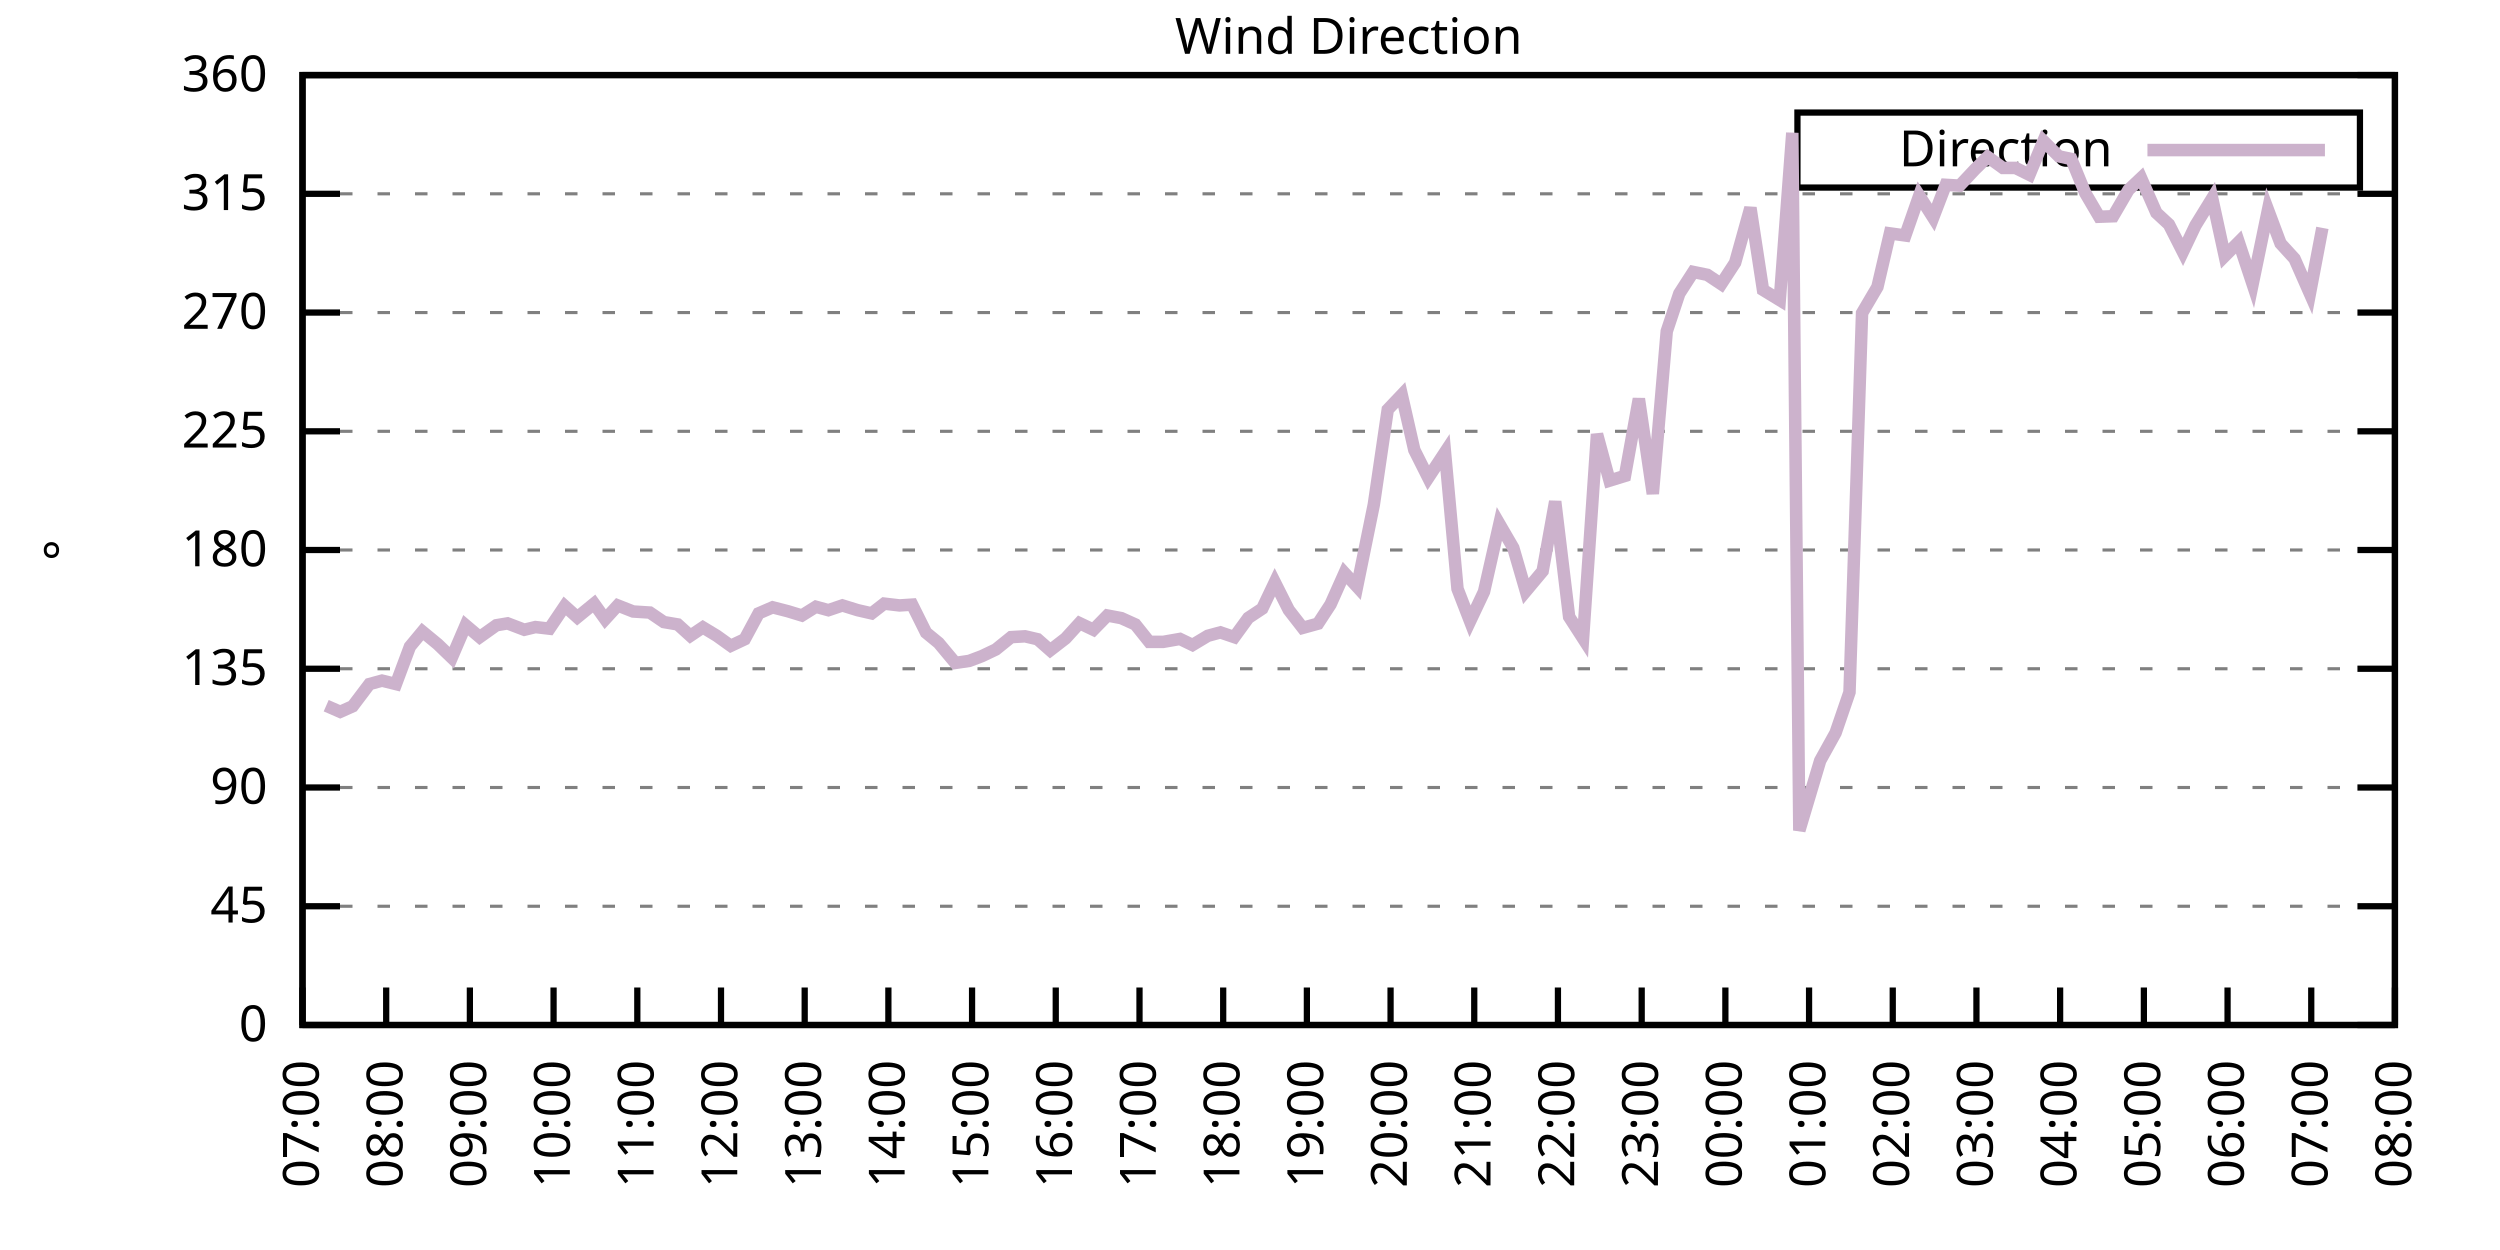
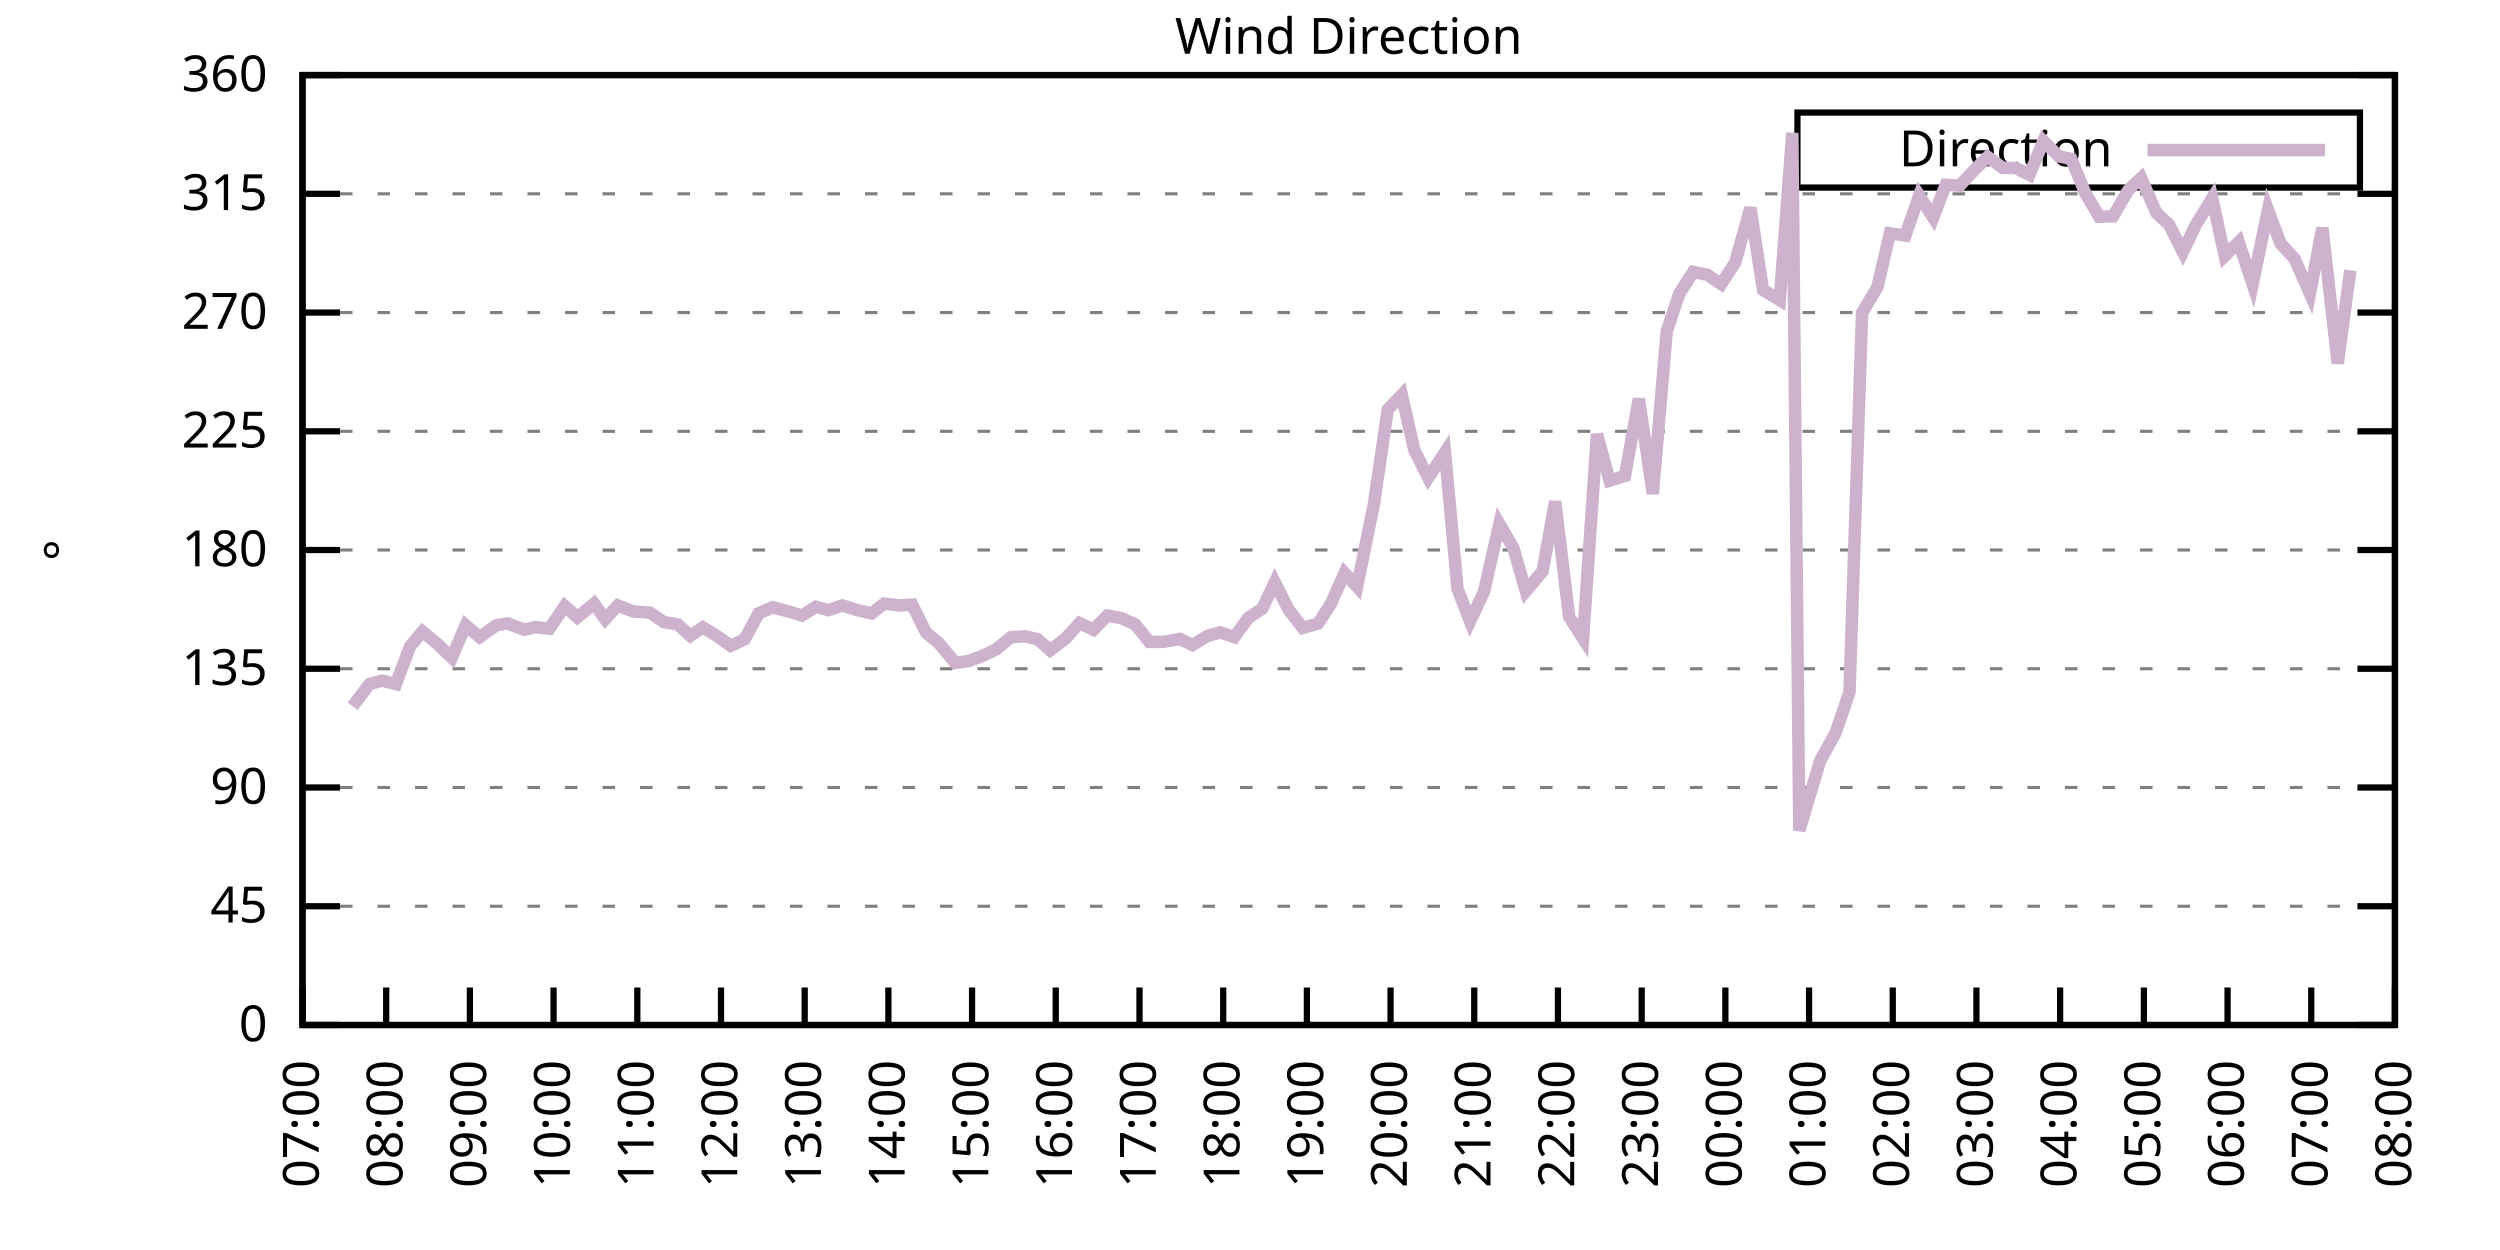
<svg xmlns="http://www.w3.org/2000/svg" xmlns:xlink="http://www.w3.org/1999/xlink" width="400" height="200" viewBox="0 0 400 200">
  <g id="gnuplot_canvas">
    <rect x="0" y="0" width="400" height="200" fill="none" />
    <defs>
      <circle id="gpDot" r="0.5" stroke-width="0.5" stroke="currentColor" />
      <path id="gpPt0" stroke-width="0.333" stroke="currentColor" d="M-1,0 h2 M0,-1 v2" />
      <path id="gpPt1" stroke-width="0.333" stroke="currentColor" d="M-1,-1 L1,1 M1,-1 L-1,1" />
      <path id="gpPt2" stroke-width="0.333" stroke="currentColor" d="M-1,0 L1,0 M0,-1 L0,1 M-1,-1 L1,1 M-1,1 L1,-1" />
      <rect id="gpPt3" stroke-width="0.333" stroke="currentColor" x="-1" y="-1" width="2" height="2" />
      <rect id="gpPt4" stroke-width="0.333" stroke="currentColor" fill="currentColor" x="-1" y="-1" width="2" height="2" />
      <circle id="gpPt5" stroke-width="0.333" stroke="currentColor" cx="0" cy="0" r="1" />
      <use xlink:href="#gpPt5" id="gpPt6" fill="currentColor" stroke="none" />
      <path id="gpPt7" stroke-width="0.333" stroke="currentColor" d="M0,-1.33 L-1.33,0.67 L1.33,0.67 z" />
      <use xlink:href="#gpPt7" id="gpPt8" fill="currentColor" stroke="none" />
      <use xlink:href="#gpPt7" id="gpPt9" stroke="currentColor" transform="rotate(180)" />
      <use xlink:href="#gpPt9" id="gpPt10" fill="currentColor" stroke="none" />
      <use xlink:href="#gpPt3" id="gpPt11" stroke="currentColor" transform="rotate(45)" />
      <use xlink:href="#gpPt11" id="gpPt12" fill="currentColor" stroke="none" />
      <path id="gpPt13" stroke-width="0.333" stroke="currentColor" d="M0,1.330 L1.265,0.411 L0.782,-1.067 L-0.782,-1.076 L-1.265,0.411 z" />
      <use xlink:href="#gpPt13" id="gpPt14" fill="currentColor" stroke="none" />
      <filter id="textbox" filterUnits="objectBoundingBox" x="0" y="0" height="1" width="1">
        <feFlood flood-color="white" flood-opacity="1" result="bgnd" />
        <feComposite in="SourceGraphic" in2="bgnd" operator="atop" />
      </filter>
      <filter id="greybox" filterUnits="objectBoundingBox" x="0" y="0" height="1" width="1">
        <feFlood flood-color="lightgrey" flood-opacity="1" result="grey" />
        <feComposite in="SourceGraphic" in2="grey" operator="atop" />
      </filter>
    </defs>
    <g fill="none" color="white" stroke="currentColor" stroke-width="1.00" stroke-linecap="butt" stroke-linejoin="miter">
</g>
    <g fill="none" color="black" stroke="currentColor" stroke-width="1.00" stroke-linecap="butt" stroke-linejoin="miter">
      <g stroke="none" shape-rendering="crispEdges">
        <polygon fill="rgb(255, 255, 255)" points="48.40,164.00 383.18,164.00 383.18,12.02 48.40,12.02 " />
      </g>
    </g>
    <g fill="none" color="black" stroke="currentColor" stroke-width="1.00" stroke-linecap="butt" stroke-linejoin="miter">
</g>
    <g fill="none" color="black" stroke="black" stroke-width="0.50" stroke-linecap="butt" stroke-linejoin="miter">
</g>
    <g fill="none" color="gray" stroke="currentColor" stroke-width="0.50" stroke-linecap="butt" stroke-linejoin="miter">
      <path stroke="gray" stroke-dasharray="2,4" class="gridline" d="M48.40,164.00 L383.19,164.00  " />
    </g>
    <g fill="none" color="gray" stroke="gray" stroke-width="1.00" stroke-linecap="butt" stroke-linejoin="miter">
</g>
    <g fill="none" color="black" stroke="currentColor" stroke-width="1.00" stroke-linecap="butt" stroke-linejoin="miter">
      <path stroke="black" d="M48.40,164.00 L54.40,164.00 M383.19,164.00 L377.19,164.00  " />
      <g transform="translate(42.80,166.60)" stroke="none" fill="black" font-family="Sans" font-size="8.00" text-anchor="end">
        <text>
          <tspan font-family="Sans"> 0</tspan>
        </text>
      </g>
    </g>
    <g fill="none" color="black" stroke="currentColor" stroke-width="1.00" stroke-linecap="butt" stroke-linejoin="miter">
</g>
    <g fill="none" color="black" stroke="black" stroke-width="0.50" stroke-linecap="butt" stroke-linejoin="miter">
</g>
    <g fill="none" color="gray" stroke="currentColor" stroke-width="0.50" stroke-linecap="butt" stroke-linejoin="miter">
      <path stroke="gray" stroke-dasharray="2,4" class="gridline" d="M48.40,145.00 L383.19,145.00  " />
    </g>
    <g fill="none" color="gray" stroke="gray" stroke-width="1.00" stroke-linecap="butt" stroke-linejoin="miter">
</g>
    <g fill="none" color="black" stroke="currentColor" stroke-width="1.00" stroke-linecap="butt" stroke-linejoin="miter">
      <path stroke="black" d="M48.40,145.00 L54.40,145.00 M383.19,145.00 L377.19,145.00  " />
      <g transform="translate(42.80,147.60)" stroke="none" fill="black" font-family="Sans" font-size="8.00" text-anchor="end">
        <text>
          <tspan font-family="Sans"> 45</tspan>
        </text>
      </g>
    </g>
    <g fill="none" color="black" stroke="currentColor" stroke-width="1.00" stroke-linecap="butt" stroke-linejoin="miter">
</g>
    <g fill="none" color="black" stroke="black" stroke-width="0.50" stroke-linecap="butt" stroke-linejoin="miter">
</g>
    <g fill="none" color="gray" stroke="currentColor" stroke-width="0.50" stroke-linecap="butt" stroke-linejoin="miter">
      <path stroke="gray" stroke-dasharray="2,4" class="gridline" d="M48.40,126.00 L383.19,126.00  " />
    </g>
    <g fill="none" color="gray" stroke="gray" stroke-width="1.00" stroke-linecap="butt" stroke-linejoin="miter">
</g>
    <g fill="none" color="black" stroke="currentColor" stroke-width="1.00" stroke-linecap="butt" stroke-linejoin="miter">
      <path stroke="black" d="M48.40,126.00 L54.40,126.00 M383.19,126.00 L377.19,126.00  " />
      <g transform="translate(42.80,128.60)" stroke="none" fill="black" font-family="Sans" font-size="8.00" text-anchor="end">
        <text>
          <tspan font-family="Sans"> 90</tspan>
        </text>
      </g>
    </g>
    <g fill="none" color="black" stroke="currentColor" stroke-width="1.00" stroke-linecap="butt" stroke-linejoin="miter">
</g>
    <g fill="none" color="black" stroke="black" stroke-width="0.50" stroke-linecap="butt" stroke-linejoin="miter">
</g>
    <g fill="none" color="gray" stroke="currentColor" stroke-width="0.50" stroke-linecap="butt" stroke-linejoin="miter">
      <path stroke="gray" stroke-dasharray="2,4" class="gridline" d="M48.40,107.00 L383.19,107.00  " />
    </g>
    <g fill="none" color="gray" stroke="gray" stroke-width="1.00" stroke-linecap="butt" stroke-linejoin="miter">
</g>
    <g fill="none" color="black" stroke="currentColor" stroke-width="1.00" stroke-linecap="butt" stroke-linejoin="miter">
      <path stroke="black" d="M48.40,107.00 L54.40,107.00 M383.19,107.00 L377.19,107.00  " />
      <g transform="translate(42.80,109.60)" stroke="none" fill="black" font-family="Sans" font-size="8.00" text-anchor="end">
        <text>
          <tspan font-family="Sans"> 135</tspan>
        </text>
      </g>
    </g>
    <g fill="none" color="black" stroke="currentColor" stroke-width="1.00" stroke-linecap="butt" stroke-linejoin="miter">
</g>
    <g fill="none" color="black" stroke="black" stroke-width="0.50" stroke-linecap="butt" stroke-linejoin="miter">
</g>
    <g fill="none" color="gray" stroke="currentColor" stroke-width="0.50" stroke-linecap="butt" stroke-linejoin="miter">
      <path stroke="gray" stroke-dasharray="2,4" class="gridline" d="M48.40,88.00 L383.19,88.00  " />
    </g>
    <g fill="none" color="gray" stroke="gray" stroke-width="1.00" stroke-linecap="butt" stroke-linejoin="miter">
</g>
    <g fill="none" color="black" stroke="currentColor" stroke-width="1.00" stroke-linecap="butt" stroke-linejoin="miter">
      <path stroke="black" d="M48.40,88.00 L54.40,88.00 M383.19,88.00 L377.19,88.00  " />
      <g transform="translate(42.80,90.60)" stroke="none" fill="black" font-family="Sans" font-size="8.00" text-anchor="end">
        <text>
          <tspan font-family="Sans"> 180</tspan>
        </text>
      </g>
    </g>
    <g fill="none" color="black" stroke="currentColor" stroke-width="1.00" stroke-linecap="butt" stroke-linejoin="miter">
</g>
    <g fill="none" color="black" stroke="black" stroke-width="0.50" stroke-linecap="butt" stroke-linejoin="miter">
</g>
    <g fill="none" color="gray" stroke="currentColor" stroke-width="0.50" stroke-linecap="butt" stroke-linejoin="miter">
      <path stroke="gray" stroke-dasharray="2,4" class="gridline" d="M48.40,69.01 L383.19,69.01  " />
    </g>
    <g fill="none" color="gray" stroke="gray" stroke-width="1.00" stroke-linecap="butt" stroke-linejoin="miter">
</g>
    <g fill="none" color="black" stroke="currentColor" stroke-width="1.00" stroke-linecap="butt" stroke-linejoin="miter">
      <path stroke="black" d="M48.40,69.01 L54.40,69.01 M383.19,69.01 L377.19,69.01  " />
      <g transform="translate(42.80,71.61)" stroke="none" fill="black" font-family="Sans" font-size="8.00" text-anchor="end">
        <text>
          <tspan font-family="Sans"> 225</tspan>
        </text>
      </g>
    </g>
    <g fill="none" color="black" stroke="currentColor" stroke-width="1.00" stroke-linecap="butt" stroke-linejoin="miter">
</g>
    <g fill="none" color="black" stroke="black" stroke-width="0.50" stroke-linecap="butt" stroke-linejoin="miter">
</g>
    <g fill="none" color="gray" stroke="currentColor" stroke-width="0.50" stroke-linecap="butt" stroke-linejoin="miter">
      <path stroke="gray" stroke-dasharray="2,4" class="gridline" d="M48.40,50.01 L383.19,50.01  " />
    </g>
    <g fill="none" color="gray" stroke="gray" stroke-width="1.00" stroke-linecap="butt" stroke-linejoin="miter">
</g>
    <g fill="none" color="black" stroke="currentColor" stroke-width="1.00" stroke-linecap="butt" stroke-linejoin="miter">
      <path stroke="black" d="M48.40,50.01 L54.40,50.01 M383.19,50.01 L377.19,50.01  " />
      <g transform="translate(42.80,52.61)" stroke="none" fill="black" font-family="Sans" font-size="8.00" text-anchor="end">
        <text>
          <tspan font-family="Sans"> 270</tspan>
        </text>
      </g>
    </g>
    <g fill="none" color="black" stroke="currentColor" stroke-width="1.00" stroke-linecap="butt" stroke-linejoin="miter">
</g>
    <g fill="none" color="black" stroke="black" stroke-width="0.50" stroke-linecap="butt" stroke-linejoin="miter">
</g>
    <g fill="none" color="gray" stroke="currentColor" stroke-width="0.50" stroke-linecap="butt" stroke-linejoin="miter">
      <path stroke="gray" stroke-dasharray="2,4" class="gridline" d="M48.40,31.01 L383.19,31.01  " />
    </g>
    <g fill="none" color="gray" stroke="gray" stroke-width="1.00" stroke-linecap="butt" stroke-linejoin="miter">
</g>
    <g fill="none" color="black" stroke="currentColor" stroke-width="1.00" stroke-linecap="butt" stroke-linejoin="miter">
      <path stroke="black" d="M48.40,31.01 L54.40,31.01 M383.19,31.01 L377.19,31.01  " />
      <g transform="translate(42.80,33.61)" stroke="none" fill="black" font-family="Sans" font-size="8.00" text-anchor="end">
        <text>
          <tspan font-family="Sans"> 315</tspan>
        </text>
      </g>
    </g>
    <g fill="none" color="black" stroke="currentColor" stroke-width="1.00" stroke-linecap="butt" stroke-linejoin="miter">
</g>
    <g fill="none" color="black" stroke="black" stroke-width="0.50" stroke-linecap="butt" stroke-linejoin="miter">
</g>
    <g fill="none" color="gray" stroke="currentColor" stroke-width="0.50" stroke-linecap="butt" stroke-linejoin="miter">
      <path stroke="gray" stroke-dasharray="2,4" class="gridline" d="M48.40,12.01 L383.19,12.01  " />
    </g>
    <g fill="none" color="gray" stroke="gray" stroke-width="1.00" stroke-linecap="butt" stroke-linejoin="miter">
</g>
    <g fill="none" color="black" stroke="currentColor" stroke-width="1.00" stroke-linecap="butt" stroke-linejoin="miter">
      <path stroke="black" d="M48.40,12.01 L54.40,12.01 M383.19,12.01 L377.19,12.01  " />
      <g transform="translate(42.80,14.61)" stroke="none" fill="black" font-family="Sans" font-size="8.00" text-anchor="end">
        <text>
          <tspan font-family="Sans"> 360</tspan>
        </text>
      </g>
    </g>
    <g fill="none" color="black" stroke="currentColor" stroke-width="1.00" stroke-linecap="butt" stroke-linejoin="miter">
      <path stroke="black" d="M48.40,164.00 L48.40,158.00  " />
      <g transform="translate(51.00,169.60) rotate(270.00)" stroke="none" fill="black" font-family="Sans" font-size="8.00" text-anchor="end">
        <text>
          <tspan font-family="Sans">07:00</tspan>
        </text>
      </g>
    </g>
    <g fill="none" color="black" stroke="currentColor" stroke-width="1.00" stroke-linecap="butt" stroke-linejoin="miter">
      <path stroke="black" d="M61.79,164.00 L61.79,158.00  " />
      <g transform="translate(64.39,169.60) rotate(270.00)" stroke="none" fill="black" font-family="Sans" font-size="8.00" text-anchor="end">
        <text>
          <tspan font-family="Sans">08:00</tspan>
        </text>
      </g>
    </g>
    <g fill="none" color="black" stroke="currentColor" stroke-width="1.00" stroke-linecap="butt" stroke-linejoin="miter">
      <path stroke="black" d="M75.18,164.00 L75.18,158.00  " />
      <g transform="translate(77.78,169.60) rotate(270.00)" stroke="none" fill="black" font-family="Sans" font-size="8.00" text-anchor="end">
        <text>
          <tspan font-family="Sans">09:00</tspan>
        </text>
      </g>
    </g>
    <g fill="none" color="black" stroke="currentColor" stroke-width="1.00" stroke-linecap="butt" stroke-linejoin="miter">
      <path stroke="black" d="M88.57,164.00 L88.57,158.00  " />
      <g transform="translate(91.17,169.60) rotate(270.00)" stroke="none" fill="black" font-family="Sans" font-size="8.00" text-anchor="end">
        <text>
          <tspan font-family="Sans">10:00</tspan>
        </text>
      </g>
    </g>
    <g fill="none" color="black" stroke="currentColor" stroke-width="1.00" stroke-linecap="butt" stroke-linejoin="miter">
      <path stroke="black" d="M101.97,164.00 L101.97,158.00  " />
      <g transform="translate(104.57,169.60) rotate(270.00)" stroke="none" fill="black" font-family="Sans" font-size="8.00" text-anchor="end">
        <text>
          <tspan font-family="Sans">11:00</tspan>
        </text>
      </g>
    </g>
    <g fill="none" color="black" stroke="currentColor" stroke-width="1.00" stroke-linecap="butt" stroke-linejoin="miter">
      <path stroke="black" d="M115.36,164.00 L115.36,158.00  " />
      <g transform="translate(117.96,169.60) rotate(270.00)" stroke="none" fill="black" font-family="Sans" font-size="8.00" text-anchor="end">
        <text>
          <tspan font-family="Sans">12:00</tspan>
        </text>
      </g>
    </g>
    <g fill="none" color="black" stroke="currentColor" stroke-width="1.00" stroke-linecap="butt" stroke-linejoin="miter">
      <path stroke="black" d="M128.75,164.00 L128.75,158.00  " />
      <g transform="translate(131.35,169.60) rotate(270.00)" stroke="none" fill="black" font-family="Sans" font-size="8.00" text-anchor="end">
        <text>
          <tspan font-family="Sans">13:00</tspan>
        </text>
      </g>
    </g>
    <g fill="none" color="black" stroke="currentColor" stroke-width="1.00" stroke-linecap="butt" stroke-linejoin="miter">
      <path stroke="black" d="M142.14,164.00 L142.14,158.00  " />
      <g transform="translate(144.74,169.60) rotate(270.00)" stroke="none" fill="black" font-family="Sans" font-size="8.00" text-anchor="end">
        <text>
          <tspan font-family="Sans">14:00</tspan>
        </text>
      </g>
    </g>
    <g fill="none" color="black" stroke="currentColor" stroke-width="1.00" stroke-linecap="butt" stroke-linejoin="miter">
      <path stroke="black" d="M155.53,164.00 L155.53,158.00  " />
      <g transform="translate(158.13,169.60) rotate(270.00)" stroke="none" fill="black" font-family="Sans" font-size="8.00" text-anchor="end">
        <text>
          <tspan font-family="Sans">15:00</tspan>
        </text>
      </g>
    </g>
    <g fill="none" color="black" stroke="currentColor" stroke-width="1.00" stroke-linecap="butt" stroke-linejoin="miter">
      <path stroke="black" d="M168.92,164.00 L168.92,158.00  " />
      <g transform="translate(171.52,169.60) rotate(270.00)" stroke="none" fill="black" font-family="Sans" font-size="8.00" text-anchor="end">
        <text>
          <tspan font-family="Sans">16:00</tspan>
        </text>
      </g>
    </g>
    <g fill="none" color="black" stroke="currentColor" stroke-width="1.00" stroke-linecap="butt" stroke-linejoin="miter">
      <path stroke="black" d="M182.32,164.00 L182.32,158.00  " />
      <g transform="translate(184.92,169.60) rotate(270.00)" stroke="none" fill="black" font-family="Sans" font-size="8.00" text-anchor="end">
        <text>
          <tspan font-family="Sans">17:00</tspan>
        </text>
      </g>
    </g>
    <g fill="none" color="black" stroke="currentColor" stroke-width="1.00" stroke-linecap="butt" stroke-linejoin="miter">
      <path stroke="black" d="M195.71,164.00 L195.71,158.00  " />
      <g transform="translate(198.31,169.60) rotate(270.00)" stroke="none" fill="black" font-family="Sans" font-size="8.00" text-anchor="end">
        <text>
          <tspan font-family="Sans">18:00</tspan>
        </text>
      </g>
    </g>
    <g fill="none" color="black" stroke="currentColor" stroke-width="1.00" stroke-linecap="butt" stroke-linejoin="miter">
      <path stroke="black" d="M209.10,164.00 L209.10,158.00  " />
      <g transform="translate(211.70,169.60) rotate(270.00)" stroke="none" fill="black" font-family="Sans" font-size="8.00" text-anchor="end">
        <text>
          <tspan font-family="Sans">19:00</tspan>
        </text>
      </g>
    </g>
    <g fill="none" color="black" stroke="currentColor" stroke-width="1.00" stroke-linecap="butt" stroke-linejoin="miter">
      <path stroke="black" d="M222.49,164.00 L222.49,158.00  " />
      <g transform="translate(225.09,169.60) rotate(270.00)" stroke="none" fill="black" font-family="Sans" font-size="8.00" text-anchor="end">
        <text>
          <tspan font-family="Sans">20:00</tspan>
        </text>
      </g>
    </g>
    <g fill="none" color="black" stroke="currentColor" stroke-width="1.00" stroke-linecap="butt" stroke-linejoin="miter">
      <path stroke="black" d="M235.88,164.00 L235.88,158.00  " />
      <g transform="translate(238.48,169.60) rotate(270.00)" stroke="none" fill="black" font-family="Sans" font-size="8.00" text-anchor="end">
        <text>
          <tspan font-family="Sans">21:00</tspan>
        </text>
      </g>
    </g>
    <g fill="none" color="black" stroke="currentColor" stroke-width="1.00" stroke-linecap="butt" stroke-linejoin="miter">
      <path stroke="black" d="M249.27,164.00 L249.27,158.00  " />
      <g transform="translate(251.87,169.60) rotate(270.00)" stroke="none" fill="black" font-family="Sans" font-size="8.00" text-anchor="end">
        <text>
          <tspan font-family="Sans">22:00</tspan>
        </text>
      </g>
    </g>
    <g fill="none" color="black" stroke="currentColor" stroke-width="1.00" stroke-linecap="butt" stroke-linejoin="miter">
      <path stroke="black" d="M262.67,164.00 L262.67,158.00  " />
      <g transform="translate(265.27,169.60) rotate(270.00)" stroke="none" fill="black" font-family="Sans" font-size="8.00" text-anchor="end">
        <text>
          <tspan font-family="Sans">23:00</tspan>
        </text>
      </g>
    </g>
    <g fill="none" color="black" stroke="currentColor" stroke-width="1.00" stroke-linecap="butt" stroke-linejoin="miter">
      <path stroke="black" d="M276.06,164.00 L276.06,158.00  " />
      <g transform="translate(278.66,169.60) rotate(270.00)" stroke="none" fill="black" font-family="Sans" font-size="8.00" text-anchor="end">
        <text>
          <tspan font-family="Sans">00:00</tspan>
        </text>
      </g>
    </g>
    <g fill="none" color="black" stroke="currentColor" stroke-width="1.00" stroke-linecap="butt" stroke-linejoin="miter">
      <path stroke="black" d="M289.45,164.00 L289.45,158.00  " />
      <g transform="translate(292.05,169.60) rotate(270.00)" stroke="none" fill="black" font-family="Sans" font-size="8.00" text-anchor="end">
        <text>
          <tspan font-family="Sans">01:00</tspan>
        </text>
      </g>
    </g>
    <g fill="none" color="black" stroke="currentColor" stroke-width="1.00" stroke-linecap="butt" stroke-linejoin="miter">
      <path stroke="black" d="M302.84,164.00 L302.84,158.00  " />
      <g transform="translate(305.44,169.60) rotate(270.00)" stroke="none" fill="black" font-family="Sans" font-size="8.00" text-anchor="end">
        <text>
          <tspan font-family="Sans">02:00</tspan>
        </text>
      </g>
    </g>
    <g fill="none" color="black" stroke="currentColor" stroke-width="1.00" stroke-linecap="butt" stroke-linejoin="miter">
      <path stroke="black" d="M316.23,164.00 L316.23,158.00  " />
      <g transform="translate(318.83,169.60) rotate(270.00)" stroke="none" fill="black" font-family="Sans" font-size="8.00" text-anchor="end">
        <text>
          <tspan font-family="Sans">03:00</tspan>
        </text>
      </g>
    </g>
    <g fill="none" color="black" stroke="currentColor" stroke-width="1.00" stroke-linecap="butt" stroke-linejoin="miter">
      <path stroke="black" d="M329.62,164.00 L329.62,158.00  " />
      <g transform="translate(332.22,169.60) rotate(270.00)" stroke="none" fill="black" font-family="Sans" font-size="8.00" text-anchor="end">
        <text>
          <tspan font-family="Sans">04:00</tspan>
        </text>
      </g>
    </g>
    <g fill="none" color="black" stroke="currentColor" stroke-width="1.00" stroke-linecap="butt" stroke-linejoin="miter">
      <path stroke="black" d="M343.02,164.00 L343.02,158.00  " />
      <g transform="translate(345.62,169.60) rotate(270.00)" stroke="none" fill="black" font-family="Sans" font-size="8.00" text-anchor="end">
        <text>
          <tspan font-family="Sans">05:00</tspan>
        </text>
      </g>
    </g>
    <g fill="none" color="black" stroke="currentColor" stroke-width="1.00" stroke-linecap="butt" stroke-linejoin="miter">
      <path stroke="black" d="M356.41,164.00 L356.41,158.00  " />
      <g transform="translate(359.01,169.60) rotate(270.00)" stroke="none" fill="black" font-family="Sans" font-size="8.00" text-anchor="end">
        <text>
          <tspan font-family="Sans">06:00</tspan>
        </text>
      </g>
    </g>
    <g fill="none" color="black" stroke="currentColor" stroke-width="1.00" stroke-linecap="butt" stroke-linejoin="miter">
      <path stroke="black" d="M369.80,164.00 L369.80,158.00  " />
      <g transform="translate(372.40,169.60) rotate(270.00)" stroke="none" fill="black" font-family="Sans" font-size="8.00" text-anchor="end">
        <text>
          <tspan font-family="Sans">07:00</tspan>
        </text>
      </g>
    </g>
    <g fill="none" color="black" stroke="currentColor" stroke-width="1.00" stroke-linecap="butt" stroke-linejoin="miter">
      <path stroke="black" d="M383.19,164.00 L383.19,158.00  " />
      <g transform="translate(385.79,169.60) rotate(270.00)" stroke="none" fill="black" font-family="Sans" font-size="8.00" text-anchor="end">
        <text>
          <tspan font-family="Sans">08:00</tspan>
        </text>
      </g>
    </g>
    <g fill="none" color="black" stroke="currentColor" stroke-width="1.00" stroke-linecap="butt" stroke-linejoin="miter">
</g>
    <g fill="none" color="black" stroke="currentColor" stroke-width="1.00" stroke-linecap="butt" stroke-linejoin="miter">
      <path stroke="black" d="M48.40,12.01 L48.40,164.00 L383.19,164.00 L383.19,12.01 L48.40,12.01 Z  " />
    </g>
    <g fill="none" color="black" stroke="currentColor" stroke-width="1.00" stroke-linecap="butt" stroke-linejoin="miter">
</g>
    <g fill="none" color="black" stroke="currentColor" stroke-width="1.00" stroke-linecap="butt" stroke-linejoin="miter">
      <path stroke="black" d="M287.59,30.01 L287.59,18.01 L377.59,18.01 L377.59,30.01 L287.59,30.01 Z  " />
    </g>
    <g id="Wind_direction_plot_1">
      <g fill="none" color="white" stroke="black" stroke-width="2.00" stroke-linecap="butt" stroke-linejoin="miter">
</g>
      <g fill="none" color="black" stroke="currentColor" stroke-width="2.00" stroke-linecap="butt" stroke-linejoin="miter">
        <g transform="translate(337.99,26.61)" stroke="none" fill="black" font-family="Sans" font-size="8.00" text-anchor="end">
          <text>
            <tspan font-family="Sans">Direction</tspan>
          </text>
        </g>
      </g>
      <g fill="none" color="black" stroke="currentColor" stroke-width="2.00" stroke-linecap="butt" stroke-linejoin="miter">
-         <path stroke="rgb(204, 178, 204)" d="M343.59,24.01 L371.99,24.01 M52.19,112.91 L54.43,113.89 L56.43,113.00 L59.11,109.45 L61.12,108.90 L63.35,109.45   L65.59,103.46 L67.59,101.05 L70.05,103.08 L72.28,105.23 L74.51,100.04 L76.75,101.94 L79.42,100.04 L81.21,99.74   L83.89,100.76 L85.67,100.33 L87.91,100.59 L90.36,96.96 L92.37,98.77 L95.05,96.58 L96.83,99.07 L98.84,96.87   L101.30,97.84 L103.98,98.01 L106.21,99.53 L108.44,99.91 L110.45,101.73 L112.46,100.38 L114.69,101.73 L116.92,103.33   L119.15,102.28 L121.38,98.14 L123.62,97.17 L126.07,97.80 L128.30,98.48 L130.54,97.08 L132.54,97.63 L134.78,96.87   L137.23,97.63 L139.46,98.14 L141.47,96.58 L143.93,96.87 L145.94,96.74 L148.17,101.22 L150.18,102.87 L152.85,106.07   L155.09,105.74 L157.10,104.98 L159.33,103.92 L161.78,101.94 L164.01,101.81 L166.02,102.28 L168.03,104.05 L170.49,102.15   L172.72,99.70 L174.95,100.76 L177.18,98.48 L179.41,98.90 L181.65,99.91 L183.88,102.70 L186.11,102.70 L188.79,102.23   L190.80,103.20 L193.25,101.73 L195.26,101.18 L197.49,101.94 L199.73,98.86 L201.96,97.38 L203.97,93.16 L206.20,97.59   L208.43,100.46 L210.88,99.78 L212.89,96.70 L215.13,91.68 L217.13,93.87 L219.81,80.74 L222.04,65.54 L224.28,63.18   L226.29,72.00 L228.52,76.44 L231.20,72.38 L233.20,94.21 L235.21,99.40 L237.44,94.68 L239.90,83.83 L242.13,87.67   L244.14,94.59 L246.82,91.38 L248.83,80.24 L251.06,98.69 L253.29,102.15 L255.52,69.47 L257.53,76.90 L259.99,76.14   L262.22,63.81 L264.45,79.01 L266.68,53.01 L268.69,46.97 L270.92,43.51 L273.16,43.97 L275.39,45.45 L277.62,42.03   L280.07,33.25 L282.08,46.38 L284.76,48.02 L286.77,21.26 L287.89,132.88 L291.23,121.70 L293.69,117.26 L295.92,110.76   L297.93,50.09 L300.39,45.91 L302.39,37.34 L304.85,37.68 L307.08,31.30 L309.31,34.81 L311.32,29.57 L313.55,29.70   L316.01,27.08 L318.02,25.10 L320.47,26.87 L322.48,26.87 L324.71,27.97 L326.95,22.56 L329.40,25.01 L331.41,25.44   L333.64,30.88 L335.87,34.68 L338.10,34.60 L340.56,30.38 L342.57,28.48 L345.02,34.05 L347.03,35.91 L349.26,40.30   L351.27,36.08 L353.95,31.73 L355.96,40.97 L358.19,38.73 L360.42,45.45 L362.88,33.58 L364.89,38.95 L367.12,41.39   L369.58,46.97 L371.58,36.46  " />
+         <path stroke="rgb(204, 178, 204)" d="M343.59,24.01 L371.99,24.01 M56.43,113.00 L59.11,109.45 L61.12,108.90 L63.35,109.45 L65.59,103.46 L67.59,101.05   L70.05,103.08 L72.28,105.23 L74.51,100.04 L76.75,101.94 L79.42,100.04 L81.21,99.74 L83.89,100.76 L85.67,100.33   L87.91,100.59 L90.36,96.96 L92.37,98.77 L95.05,96.58 L96.83,99.07 L98.84,96.87 L101.30,97.84 L103.98,98.01   L106.21,99.53 L108.44,99.91 L110.45,101.73 L112.46,100.38 L114.69,101.73 L116.92,103.33 L119.15,102.28 L121.38,98.14   L123.62,97.17 L126.07,97.80 L128.30,98.48 L130.54,97.08 L132.54,97.63 L134.78,96.87 L137.23,97.63 L139.46,98.14   L141.47,96.58 L143.93,96.87 L145.94,96.74 L148.17,101.22 L150.18,102.87 L152.85,106.07 L155.09,105.74 L157.10,104.98   L159.33,103.92 L161.78,101.94 L164.01,101.81 L166.02,102.28 L168.03,104.05 L170.49,102.15 L172.72,99.70 L174.95,100.76   L177.18,98.48 L179.41,98.90 L181.65,99.91 L183.88,102.70 L186.11,102.70 L188.79,102.23 L190.80,103.20 L193.25,101.73   L195.26,101.18 L197.49,101.94 L199.73,98.86 L201.96,97.38 L203.97,93.16 L206.20,97.59 L208.43,100.46 L210.88,99.78   L212.89,96.70 L215.13,91.68 L217.13,93.87 L219.81,80.74 L222.04,65.54 L224.28,63.18 L226.29,72.00 L228.52,76.44   L231.20,72.38 L233.20,94.21 L235.21,99.40 L237.44,94.68 L239.90,83.83 L242.13,87.67 L244.14,94.59 L246.82,91.38   L248.83,80.24 L251.06,98.69 L253.29,102.15 L255.52,69.47 L257.53,76.90 L259.99,76.14 L262.22,63.81 L264.45,79.01   L266.68,53.01 L268.69,46.97 L270.92,43.51 L273.16,43.97 L275.39,45.45 L277.62,42.03 L280.07,33.25 L282.08,46.38   L284.76,48.02 L286.77,21.26 L287.89,132.88 L291.23,121.70 L293.69,117.26 L295.92,110.76 L297.93,50.09 L300.39,45.91   L302.39,37.34 L304.85,37.68 L307.08,31.30 L309.31,34.81 L311.32,29.57 L313.55,29.70 L316.01,27.08 L318.02,25.10   L320.47,26.87 L322.48,26.87 L324.71,27.97 L326.95,22.56 L329.40,25.01 L331.41,25.44 L333.64,30.88 L335.87,34.68   L338.10,34.60 L340.56,30.38 L342.57,28.48 L345.02,34.05 L347.03,35.91 L349.26,40.30 L351.27,36.08 L353.95,31.73   L355.96,40.97 L358.19,38.73 L360.42,45.45 L362.88,33.58 L364.89,38.95 L367.12,41.39 L369.58,46.97 L371.58,36.46   L374.04,58.16 L376.05,43.25  " />
      </g>
    </g>
    <g fill="none" color="black" stroke="currentColor" stroke-width="2.00" stroke-linecap="butt" stroke-linejoin="miter">
</g>
    <g fill="none" color="black" stroke="black" stroke-width="1.00" stroke-linecap="butt" stroke-linejoin="miter">
</g>
    <g fill="none" color="black" stroke="currentColor" stroke-width="1.00" stroke-linecap="butt" stroke-linejoin="miter">
      <path stroke="black" d="M48.40,12.01 L48.40,164.00 L383.19,164.00 L383.19,12.01 L48.40,12.01 Z  " />
      <g transform="translate(12.80,88.01) rotate(270.00)" stroke="none" fill="black" font-family="Sans" font-size="8.00" text-anchor="middle">
        <text>
          <tspan font-family="Sans">°</tspan>
        </text>
      </g>
    </g>
    <g fill="none" color="black" stroke="currentColor" stroke-width="1.00" stroke-linecap="butt" stroke-linejoin="miter">
</g>
    <g fill="none" color="black" stroke="currentColor" stroke-width="1.00" stroke-linecap="butt" stroke-linejoin="miter">
      <g transform="translate(215.79,8.61)" stroke="none" fill="black" font-family="Sans" font-size="8.00" text-anchor="middle">
        <text>
          <tspan font-family="Sans">Wind Direction</tspan>
        </text>
      </g>
    </g>
    <g fill="none" color="black" stroke="currentColor" stroke-width="1.00" stroke-linecap="butt" stroke-linejoin="miter">
</g>
  </g>
</svg>
